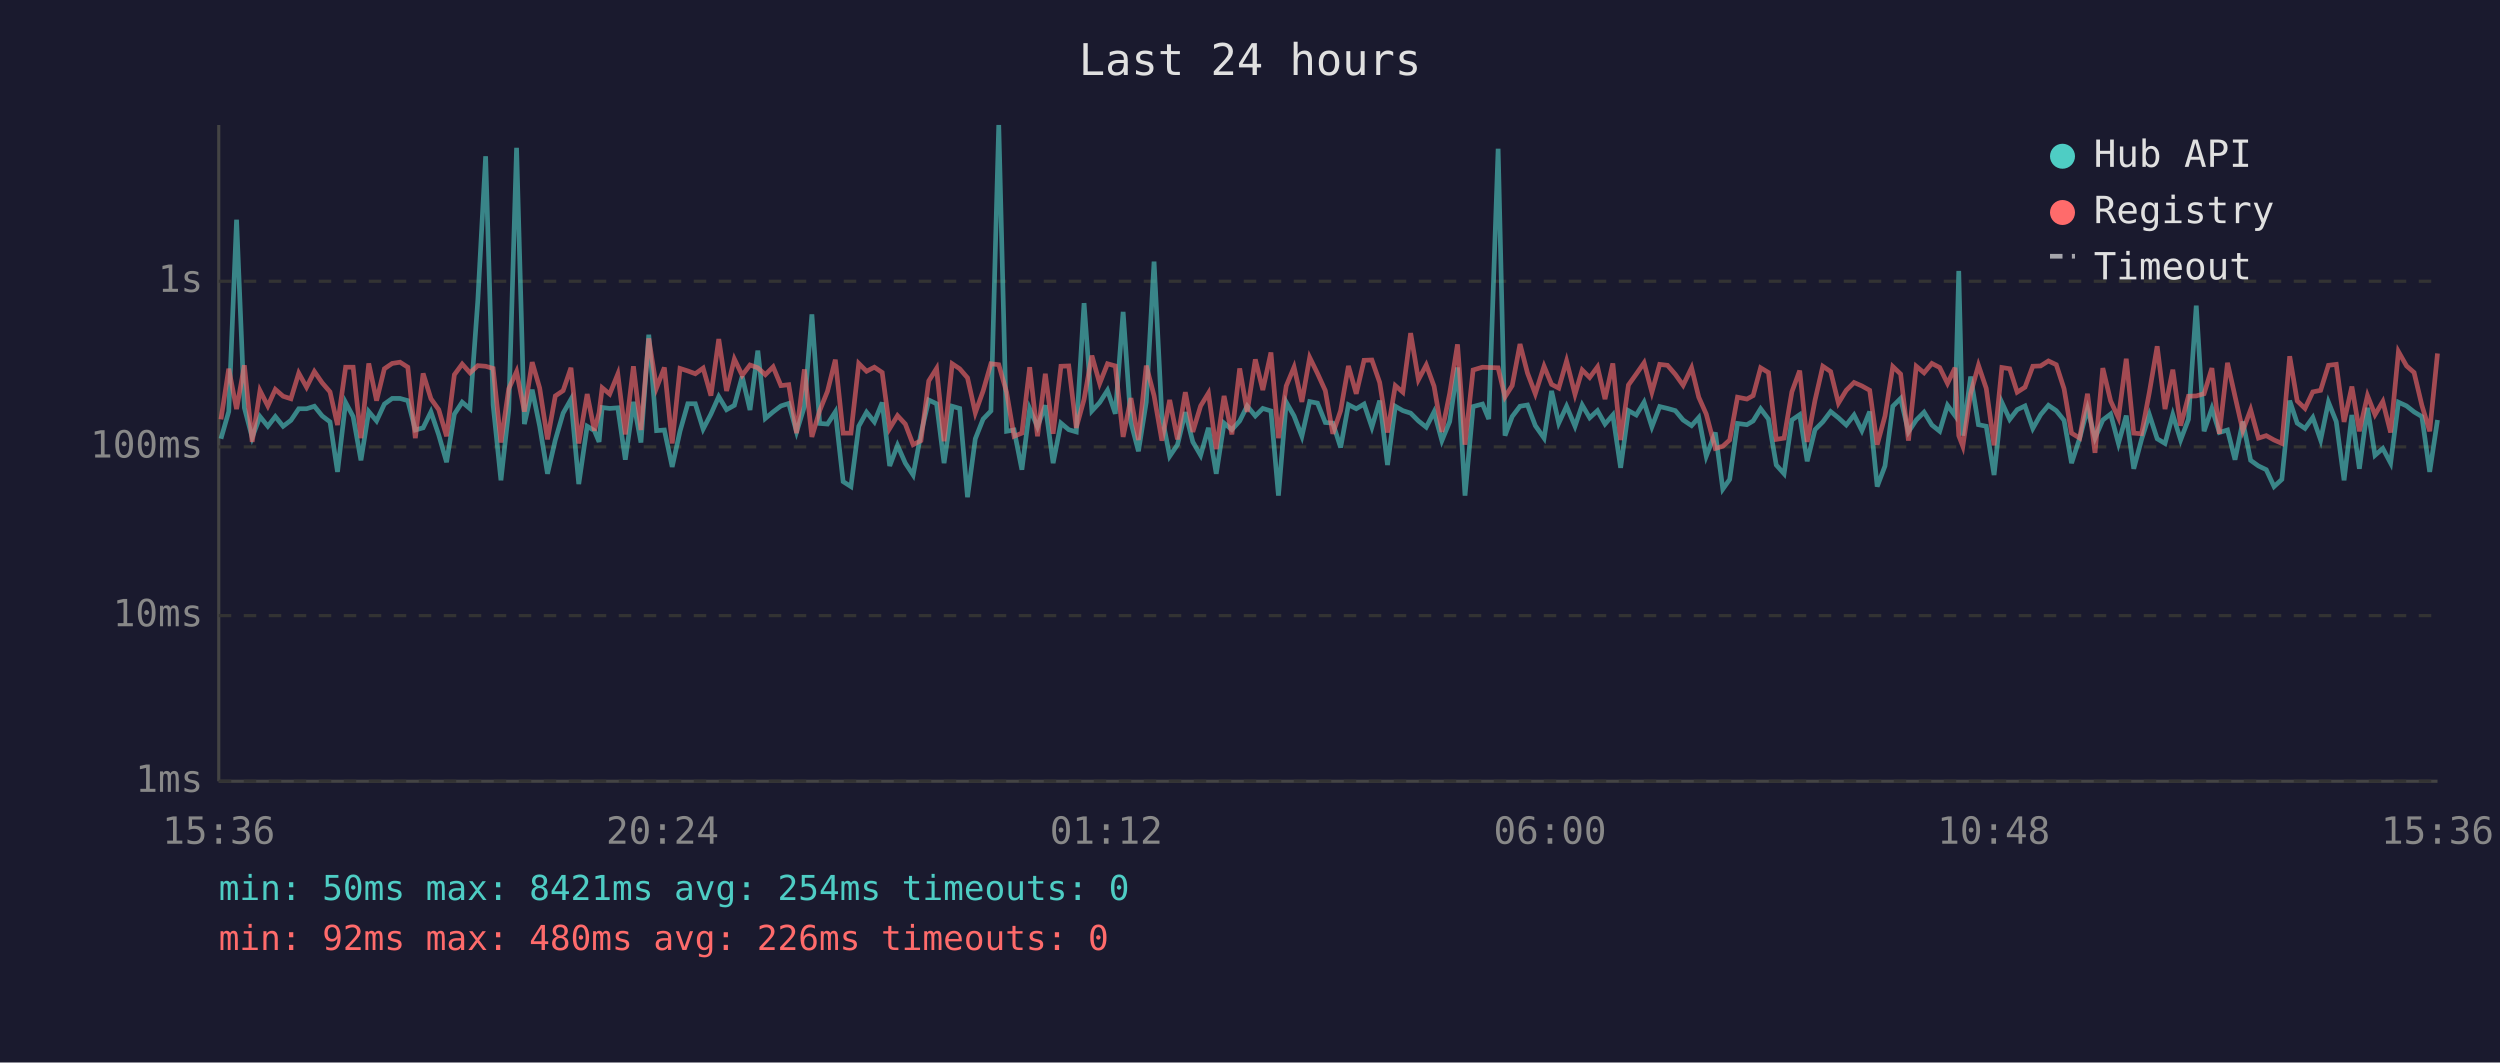
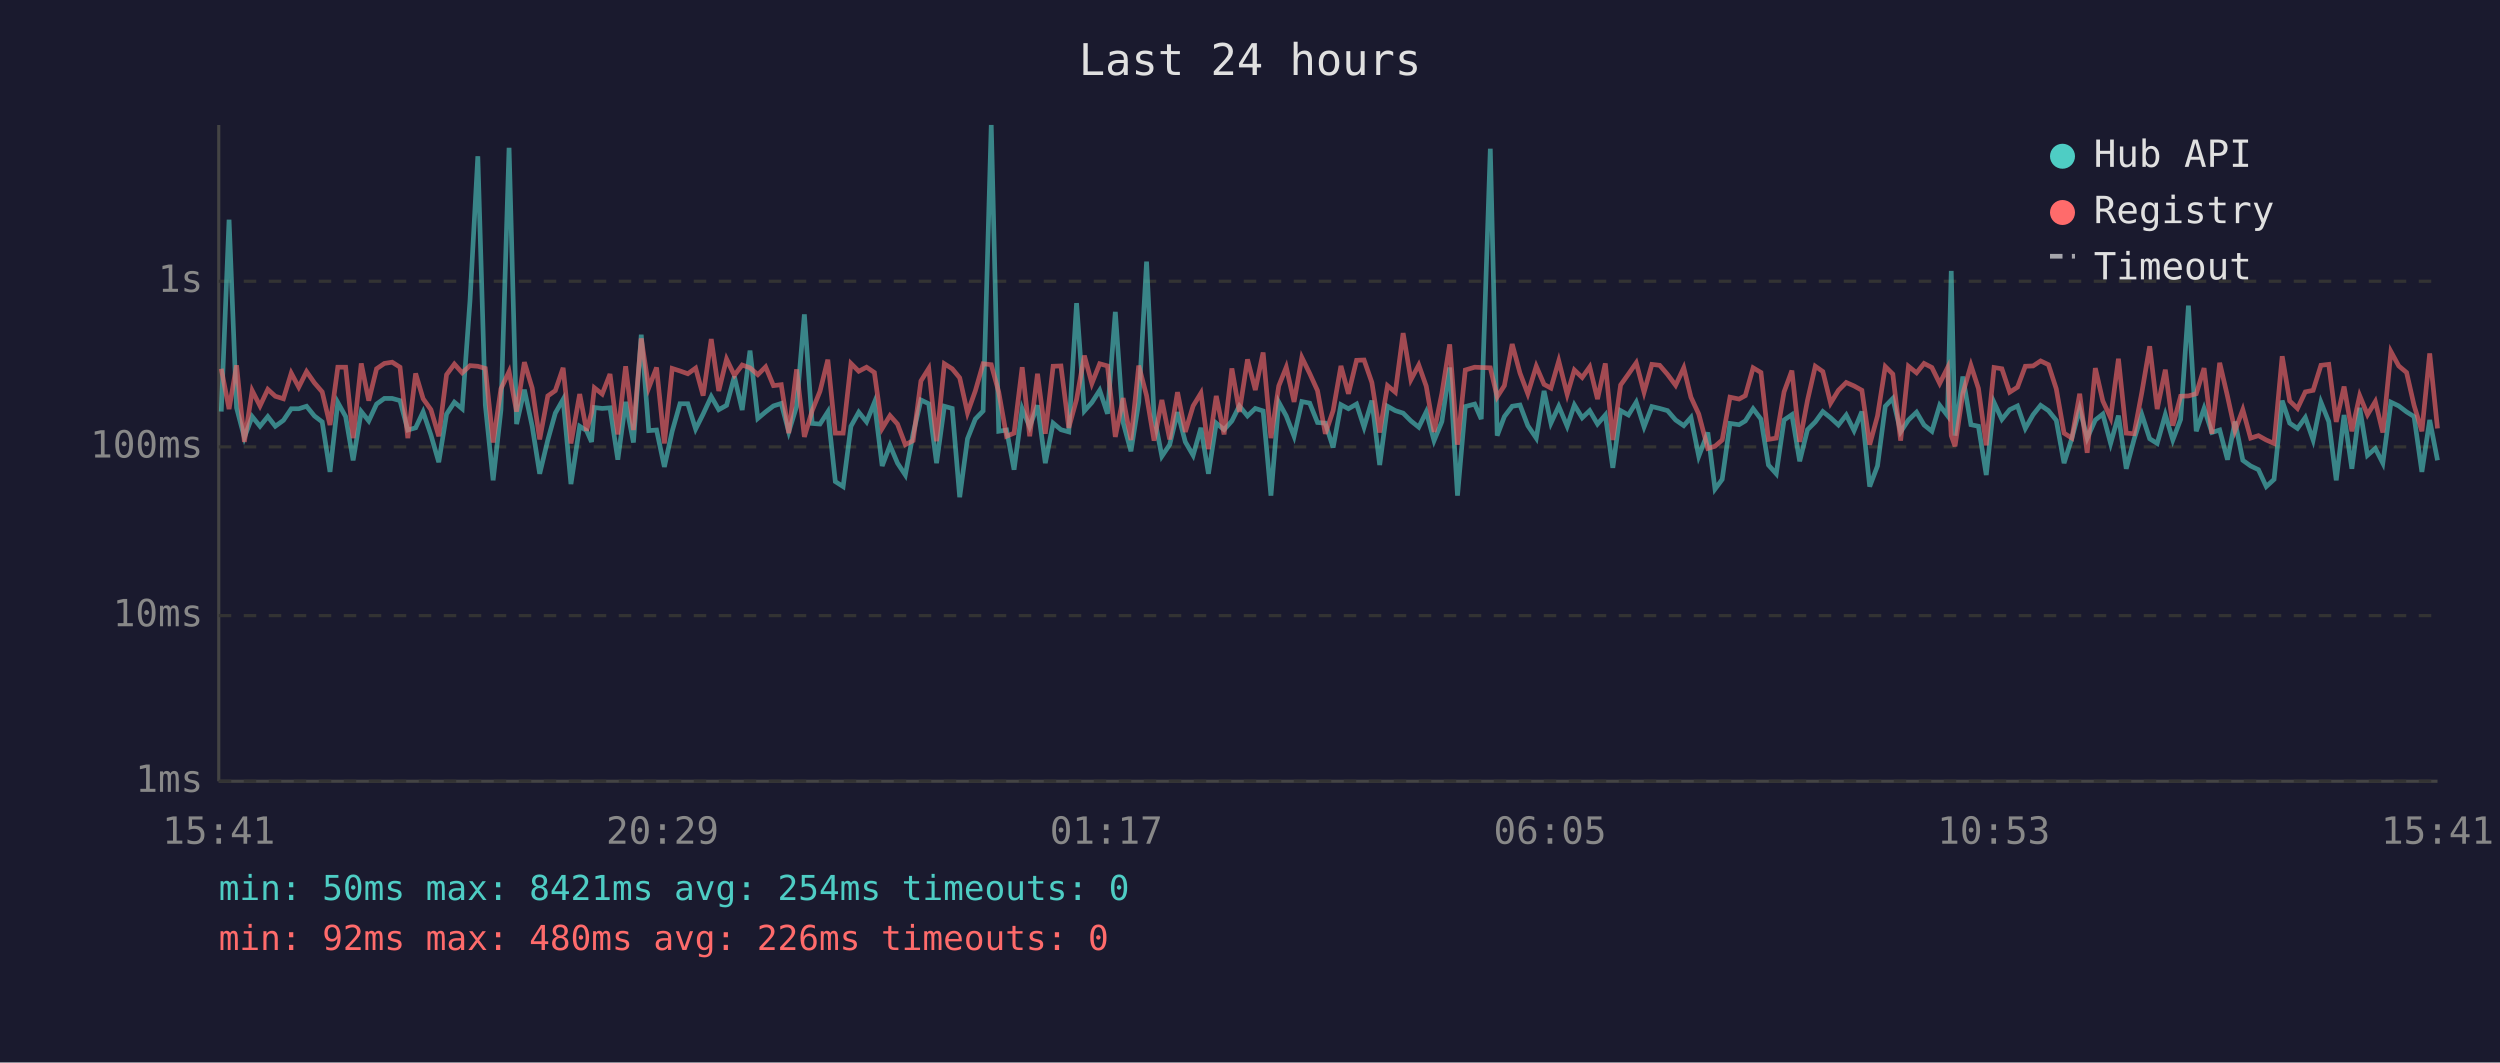
<svg xmlns="http://www.w3.org/2000/svg" viewBox="0 0 800 340" font-family="monospace" font-size="12">
  <rect width="800" height="340" fill="#1a1a2e" />
  <text x="400" y="24" fill="#e0e0e0" font-size="14" text-anchor="middle">Last 24 hours</text>
  <line x1="70" y1="40" x2="70" y2="250" stroke="#444" stroke-width="1" />
  <line x1="70" y1="250" x2="780" y2="250" stroke="#444" stroke-width="1" />
  <line x1="70" y1="250" x2="780" y2="250" stroke="#333" stroke-width="1" stroke-dasharray="4" />
  <text x="65" y="250" fill="#888" text-anchor="end" dominant-baseline="middle">1ms</text>
  <line x1="70" y1="197" x2="780" y2="197" stroke="#333" stroke-width="1" stroke-dasharray="4" />
  <text x="65" y="197" fill="#888" text-anchor="end" dominant-baseline="middle">10ms</text>
  <line x1="70" y1="143" x2="780" y2="143" stroke="#333" stroke-width="1" stroke-dasharray="4" />
  <text x="65" y="143" fill="#888" text-anchor="end" dominant-baseline="middle">100ms</text>
  <line x1="70" y1="90" x2="780" y2="90" stroke="#333" stroke-width="1" stroke-dasharray="4" />
  <text x="65" y="90" fill="#888" text-anchor="end" dominant-baseline="middle">1s</text>
-   <text x="70" y="270" fill="#888" text-anchor="middle">15:36</text>
-   <text x="212" y="270" fill="#888" text-anchor="middle">20:24</text>
-   <text x="354" y="270" fill="#888" text-anchor="middle">01:12</text>
-   <text x="496" y="270" fill="#888" text-anchor="middle">06:00</text>
-   <text x="638" y="270" fill="#888" text-anchor="middle">10:48</text>
-   <text x="780" y="270" fill="#888" text-anchor="middle">15:36</text>
-   <polyline points="70.7,140.4 73.2,131.7 75.7,70.3 78.2,130.5 80.7,140.0 83.2,133.3 85.7,136.4 88.1,133.3 90.6,136.4 93.1,134.5 95.6,130.8 98.1,130.8 100.6,130.0 103.1,133.1 105.6,135.0 108.0,151.0 110.6,128.8 113.0,133.3 115.5,147.3 118.0,131.7 120.5,134.7 123.0,129.3 125.5,127.5 128.0,127.5 130.5,128.2 132.9,137.6 135.4,136.9 137.9,131.8 140.4,139.2 142.9,147.9 145.4,132.5 147.9,128.7 150.4,130.8 152.9,96.2 155.4,50.0 157.8,129.6 160.3,153.7 162.8,131.2 165.3,47.3 167.8,135.7 170.3,124.7 172.7,136.4 175.2,151.6 177.7,140.8 180.2,132.2 182.7,127.8 185.2,154.9 187.9,136.4 190.2,137.8 191.7,141.4 192.7,130.4 195.1,130.7 197.7,130.5 200.1,147.1 202.7,128.6 205.1,141.6 207.6,107.1 210.1,137.8 212.6,137.6 215.1,149.4 217.6,138.0 220.1,129.2 222.5,129.2 225.0,137.3 227.5,132.5 230.0,126.9 232.5,131.1 235.0,129.7 237.5,120.5 240.0,131.2 242.5,112.2 244.9,133.9 247.4,131.8 249.9,129.9 252.4,129.1 254.9,138.2 257.4,130.1 259.8,100.6 262.3,135.5 264.8,135.7 267.3,131.8 269.8,154.1 272.3,155.7 274.8,136.4 277.3,131.9 279.8,135.0 282.3,128.8 284.7,149.1 287.2,142.5 289.7,148.2 292.2,152.0 294.7,138.8 297.2,128.0 299.7,129.2 302.1,148.2 304.7,130.0 307.1,130.7 309.6,159.1 312.1,140.4 314.6,134.1 317.1,131.5 319.6,40.0 322.1,138.0 324.5,137.6 327.0,150.3 329.5,130.8 332.0,136.6 334.5,129.7 337.0,148.2 339.5,135.4 342.0,137.5 344.4,138.2 346.9,97.0 349.4,131.5 351.9,128.8 354.4,124.9 356.9,132.4 359.4,99.8 361.9,135.2 364.3,144.4 366.8,128.7 369.3,83.7 371.8,133.1 374.3,146.0 376.8,142.3 379.3,131.9 381.7,141.4 384.2,145.7 386.7,136.9 389.2,151.6 391.7,135.4 394.2,137.5 396.7,134.7 399.1,129.9 401.7,133.1 404.1,130.7 406.7,131.5 409.1,158.6 411.6,128.7 414.1,133.1 416.6,139.6 419.1,128.5 421.6,129.0 424.1,135.2 426.5,135.4 429.0,143.2 431.5,129.5 434.0,130.8 436.5,129.3 439.0,136.7 441.5,128.2 444.0,148.8 446.5,130.0 448.9,131.4 451.4,132.2 453.9,134.7 456.4,136.7 458.9,131.8 461.4,141.0 463.9,134.9 466.4,117.6 468.8,158.6 471.4,130.1 474.4,129.3 476.4,134.1 479.4,47.6 481.6,139.4 483.9,133.3 486.4,130.0 488.8,129.6 491.3,136.2 494.1,140.2 496.5,125.1 498.8,135.4 501.3,130.0 504.0,136.4 506.3,129.6 508.7,133.7 511.2,131.4 513.6,135.7 516.1,132.8 518.6,149.7 521.1,131.4 523.6,132.8 526.1,128.7 528.6,136.6 531.1,130.1 533.6,130.7 536.1,131.4 538.6,134.4 541.3,136.2 543.6,133.6 546.0,146.0 548.9,138.4 551.3,156.5 553.5,153.4 556.0,135.5 559.0,135.9 561.0,134.7 563.4,130.8 565.9,134.1 568.4,148.8 570.9,151.6 573.4,134.4 575.9,132.7 578.3,147.6 580.8,137.5 583.3,135.0 585.8,131.7 588.3,133.7 590.8,136.0 593.3,132.8 595.8,137.8 598.3,131.7 600.7,155.7 603.2,149.1 605.7,130.0 608.2,127.5 610.7,138.2 613.2,134.4 615.7,131.9 618.2,136.0 620.7,138.0 623.2,129.7 625.6,133.0 626.8,86.7 628.1,139.4 630.6,120.5 633.1,135.9 635.6,136.4 638.1,152.0 640.6,128.8 643.1,134.2 645.5,131.1 648.0,129.9 650.5,137.1 653.0,132.7 655.5,129.7 658.0,131.4 660.5,134.5 662.9,148.2 665.5,140.2 668.0,130.8 670.4,140.2 672.9,134.4 675.4,132.5 677.9,141.9 680.4,133.0 682.8,150.0 685.3,140.6 687.8,132.7 690.3,140.4 692.8,141.9 695.3,132.7 697.8,140.8 700.3,134.2 702.8,97.8 705.3,138.0 707.8,130.7 710.2,138.4 712.8,137.6 715.2,147.1 717.7,134.9 720.2,147.3 722.7,149.1 725.2,150.3 727.7,155.7 730.2,153.4 732.7,128.2 735.1,135.4 737.6,137.1 740.1,133.6 742.6,140.8 745.1,128.7 747.6,134.9 750.1,153.7 752.6,132.8 755.0,150.0 757.6,130.5 760.0,145.7 762.5,143.5 765.0,148.2 767.5,128.7 770.1,129.9 772.5,131.8 775.0,133.3 777.5,151.0 780.0,134.4" fill="none" stroke="#4ecdc4" stroke-width="1.5" opacity="0.6" />
-   <polyline points="70.7,134.2 73.2,118.0 75.7,130.9 78.2,116.9 80.7,141.4 83.2,125.0 85.7,129.9 88.1,124.6 90.6,126.8 93.1,127.6 95.6,119.4 98.1,123.9 100.6,118.9 103.1,122.5 105.6,125.4 108.0,136.0 110.6,117.5 113.0,117.5 115.5,140.2 118.0,116.3 120.5,128.2 123.0,118.0 125.5,116.3 128.0,115.9 130.5,117.5 132.9,140.2 135.4,119.5 137.9,127.6 140.4,131.1 142.9,139.6 145.4,119.9 147.9,116.5 150.4,119.3 152.9,117.0 155.4,117.2 157.8,117.9 160.3,141.6 162.8,124.4 165.3,118.9 167.8,131.7 170.3,115.9 172.7,124.2 175.2,140.6 177.7,126.7 180.2,125.0 182.7,117.7 185.2,141.9 187.9,126.1 190.2,137.8 191.7,132.1 192.7,124.1 195.1,126.1 197.7,119.7 200.1,139.0 202.7,117.2 205.1,137.6 207.6,108.3 210.1,124.1 212.6,117.6 215.1,141.9 217.6,117.9 220.1,118.7 222.5,119.6 225.0,117.8 227.5,126.6 230.0,108.5 232.5,125.1 235.0,114.9 237.5,120.1 240.0,116.8 242.5,117.7 244.9,119.9 247.4,117.4 249.9,123.4 252.4,123.1 254.9,138.6 257.4,118.2 259.8,139.8 262.3,131.4 264.8,125.2 267.3,115.1 269.8,138.6 272.3,138.6 274.8,116.3 277.3,118.8 279.8,117.5 282.3,119.2 284.7,137.1 287.2,133.0 289.7,135.7 292.2,142.3 294.7,141.0 297.2,121.9 299.7,117.9 302.1,141.2 304.7,116.4 307.1,118.0 309.6,120.9 312.1,132.1 314.6,125.1 317.1,116.4 319.6,116.7 322.1,125.5 324.5,139.6 327.0,138.6 329.5,117.5 332.0,139.6 334.5,119.6 337.0,138.8 339.5,117.2 342.0,117.1 344.4,136.9 346.9,127.8 349.4,113.8 351.9,122.7 354.4,116.4 356.9,117.1 359.4,139.8 361.9,127.4 364.3,140.8 366.8,117.0 369.3,126.6 371.8,141.0 374.3,128.0 376.8,140.6 379.3,125.5 381.7,138.2 384.2,129.9 386.7,125.8 389.2,143.7 391.7,126.7 394.2,139.0 396.7,117.9 399.1,131.8 401.7,115.0 404.1,124.8 406.7,112.8 409.1,140.2 411.6,123.5 414.1,117.5 416.6,128.6 419.1,114.4 421.6,119.5 424.1,125.0 426.5,138.8 429.0,131.4 431.5,117.1 434.0,126.0 436.5,115.3 439.0,115.2 441.5,122.4 444.0,138.4 446.5,123.4 448.9,125.5 451.4,106.6 453.9,121.5 456.4,116.8 458.9,123.6 461.4,138.2 463.9,125.9 466.4,110.2 468.8,142.3 471.4,118.4 474.4,117.5 476.4,117.6 479.4,117.7 481.6,127.0 483.9,123.4 486.4,110.1 488.8,119.4 491.3,126.0 494.1,117.2 496.5,123.0 498.8,124.2 501.3,115.5 504.0,126.2 506.3,118.4 508.7,120.8 511.2,117.4 513.6,127.7 516.1,116.3 518.6,140.8 521.1,123.2 523.6,119.7 526.1,116.1 528.6,125.5 531.1,116.6 533.6,116.9 536.1,119.8 538.6,123.3 541.3,117.7 543.6,127.1 546.0,132.5 548.9,143.5 551.3,142.8 553.5,140.8 556.0,127.1 559.0,127.7 561.0,126.6 563.4,117.7 565.9,119.2 568.4,140.6 570.9,140.2 573.4,125.4 575.9,118.6 578.3,141.4 580.8,128.1 583.3,117.2 585.8,118.9 588.3,129.0 590.8,124.9 593.3,122.4 595.8,123.5 598.3,124.9 600.7,142.3 603.2,133.1 605.7,117.3 608.2,119.7 610.7,141.0 613.2,117.2 615.7,119.3 618.2,116.3 620.7,117.6 623.2,122.7 625.6,117.7 626.8,139.4 628.1,142.8 630.6,125.9 633.1,116.9 635.6,124.3 638.1,142.5 640.6,117.6 643.1,118.0 645.5,125.5 648.0,123.9 650.5,117.2 653.0,117.1 655.5,115.5 658.0,116.7 660.5,124.4 662.9,138.6 665.5,140.2 668.0,126.0 670.4,144.9 672.9,117.8 675.4,128.3 677.9,133.7 680.4,114.8 682.8,138.6 685.3,138.8 687.8,125.5 690.3,110.8 692.8,130.9 695.3,118.3 697.8,136.2 700.3,126.8 702.8,126.7 705.3,126.0 707.8,117.8 710.2,138.8 712.8,116.1 715.2,126.8 717.7,137.8 720.2,131.1 722.7,140.2 725.2,139.4 727.7,140.8 730.2,141.9 732.7,114.0 735.1,128.3 737.6,130.7 740.1,125.4 742.6,124.9 745.1,116.9 747.6,116.6 750.1,135.0 752.6,123.7 755.0,138.0 757.6,126.6 760.0,132.7 762.5,128.5 765.0,138.4 767.5,112.5 770.1,117.1 772.5,119.2 775.0,129.7 777.5,138.0 780.0,113.1" fill="none" stroke="#ff6b6b" stroke-width="1.5" opacity="0.6" />
+   <text x="70" y="270" fill="#888" text-anchor="middle">15:41</text>
+   <text x="212" y="270" fill="#888" text-anchor="middle">20:29</text>
+   <text x="354" y="270" fill="#888" text-anchor="middle">01:17</text>
+   <text x="496" y="270" fill="#888" text-anchor="middle">06:05</text>
+   <text x="638" y="270" fill="#888" text-anchor="middle">10:53</text>
+   <text x="780" y="270" fill="#888" text-anchor="middle">15:41</text>
+   <polyline points="70.8,131.7 73.3,70.3 75.7,130.5 78.2,140.0 80.7,133.3 83.2,136.4 85.7,133.3 88.1,136.4 90.7,134.5 93.2,130.8 95.6,130.8 98.1,130.0 100.6,133.1 103.1,135.0 105.6,151.0 108.1,128.8 110.6,133.3 113.0,147.3 115.6,131.7 118.0,134.7 120.5,129.3 123.0,127.5 125.5,127.5 128.0,128.2 130.5,137.6 133.0,136.9 135.4,131.8 137.9,139.2 140.4,147.9 142.9,132.5 145.4,128.7 147.9,130.8 150.4,96.2 152.9,50.0 155.3,129.6 157.8,153.7 160.3,131.2 162.9,47.3 165.3,135.7 167.8,124.7 170.3,136.4 172.7,151.6 175.3,140.8 177.7,132.2 180.2,127.8 182.7,154.9 185.5,136.4 187.7,137.8 189.3,141.4 190.2,130.4 192.7,130.7 195.2,130.5 197.7,147.1 200.2,128.6 202.7,141.6 205.2,107.1 207.6,137.8 210.1,137.6 212.6,149.4 215.1,138.0 217.6,129.2 220.1,129.2 222.6,137.3 225.0,132.5 227.6,126.9 230.0,131.1 232.5,129.7 235.0,120.5 237.5,131.2 240.0,112.2 242.5,133.9 245.0,131.8 247.5,129.9 250.0,129.1 252.4,138.2 254.9,130.1 257.4,100.6 259.9,135.5 262.4,135.7 264.9,131.8 267.3,154.1 269.8,155.7 272.3,136.4 274.8,131.9 277.3,135.0 279.8,128.8 282.3,149.1 284.8,142.5 287.2,148.2 289.7,152.0 292.2,138.8 294.7,128.0 297.2,129.2 299.7,148.2 302.2,130.0 304.7,130.7 307.1,159.1 309.6,140.4 312.1,134.1 314.6,131.5 317.2,40.0 319.6,138.0 322.1,137.6 324.5,150.3 327.1,130.8 329.5,136.6 332.0,129.7 334.5,148.2 337.0,135.4 339.5,137.5 342.0,138.2 344.5,97.0 347.0,131.5 349.4,128.8 351.9,124.9 354.4,132.4 356.9,99.8 359.4,135.2 361.9,144.4 364.4,128.7 366.9,83.7 369.3,133.1 371.8,146.0 374.3,142.3 376.8,131.9 379.3,141.4 381.8,145.7 384.3,136.9 386.7,151.6 389.2,135.4 391.7,137.5 394.2,134.7 396.6,129.9 399.2,133.1 401.7,130.7 404.2,131.5 406.7,158.6 409.2,128.7 411.6,133.1 414.1,139.6 416.6,128.5 419.1,129.0 421.6,135.2 424.1,135.4 426.6,143.2 429.1,129.5 431.5,130.8 434.1,129.3 436.5,136.7 439.0,128.2 441.5,148.8 444.0,130.0 446.5,131.4 449.0,132.2 451.5,134.7 454.0,136.7 456.4,131.8 458.9,141.0 461.4,134.9 463.9,117.6 466.4,158.6 468.9,130.1 471.9,129.3 474.0,134.1 476.9,47.6 479.1,139.4 481.4,133.3 483.9,130.0 486.4,129.6 488.9,136.2 491.6,140.2 494.1,125.1 496.3,135.4 498.8,130.0 501.5,136.4 503.8,129.6 506.3,133.7 508.7,131.4 511.2,135.7 513.7,132.8 516.1,149.7 518.6,131.4 521.1,132.8 523.6,128.7 526.1,136.6 528.6,130.1 531.1,130.7 533.6,131.4 536.2,134.4 538.8,136.2 541.1,133.6 543.6,146.0 546.5,138.4 548.8,156.5 551.1,153.4 553.6,135.5 556.5,135.9 558.5,134.7 561.0,130.8 563.5,134.1 565.9,148.8 568.4,151.6 570.9,134.4 573.4,132.7 575.9,147.6 578.4,137.5 580.9,135.0 583.3,131.7 585.8,133.7 588.3,136.0 590.8,132.8 593.3,137.8 595.8,131.7 598.3,155.7 600.8,149.1 603.3,130.0 605.7,127.5 608.2,138.2 610.7,134.4 613.3,131.9 615.7,136.0 618.2,138.0 620.7,129.7 623.2,133.0 624.4,86.7 625.6,139.4 628.1,120.5 630.7,135.9 633.1,136.4 635.6,152.0 638.1,128.8 640.6,134.2 643.1,131.1 645.6,129.9 648.1,137.1 650.6,132.7 653.0,129.7 655.5,131.4 658.0,134.5 660.5,148.2 663.0,140.2 665.5,130.8 667.9,140.2 670.5,134.4 672.9,132.5 675.4,141.9 677.9,133.0 680.4,150.0 682.9,140.6 685.4,132.7 687.9,140.4 690.3,141.9 692.9,132.7 695.3,140.8 697.8,134.2 700.3,97.8 702.8,138.0 705.3,130.7 707.8,138.4 710.3,137.6 712.8,147.1 715.2,134.9 717.7,147.3 720.2,149.1 722.7,150.3 725.2,155.7 727.7,153.4 730.3,128.2 732.7,135.4 735.2,137.1 737.7,133.6 740.2,140.8 742.7,128.7 745.2,134.9 747.6,153.7 750.1,132.8 752.6,150.0 755.1,130.5 757.6,145.7 760.1,143.5 762.5,148.2 765.1,128.7 767.6,129.9 770.1,131.8 772.5,133.3 775.0,151.0 777.5,134.4 780.0,147.3" fill="none" stroke="#4ecdc4" stroke-width="1.5" opacity="0.6" />
+   <polyline points="70.8,118.0 73.3,130.9 75.7,116.9 78.2,141.4 80.7,125.0 83.2,129.9 85.7,124.6 88.1,126.8 90.7,127.6 93.2,119.4 95.6,123.9 98.1,118.9 100.6,122.5 103.1,125.4 105.6,136.0 108.1,117.5 110.6,117.5 113.0,140.2 115.6,116.3 118.0,128.2 120.5,118.0 123.0,116.3 125.5,115.9 128.0,117.5 130.5,140.2 133.0,119.5 135.4,127.6 137.9,131.1 140.4,139.6 142.9,119.9 145.4,116.5 147.9,119.3 150.4,117.0 152.9,117.2 155.3,117.9 157.8,141.6 160.3,124.4 162.9,118.9 165.3,131.7 167.8,115.9 170.3,124.2 172.7,140.6 175.3,126.7 177.7,125.0 180.2,117.7 182.7,141.9 185.5,126.1 187.7,137.8 189.3,132.1 190.2,124.1 192.7,126.1 195.2,119.7 197.7,139.0 200.2,117.2 202.7,137.6 205.2,108.3 207.6,124.1 210.1,117.6 212.6,141.9 215.1,117.9 217.6,118.7 220.1,119.6 222.6,117.8 225.0,126.6 227.6,108.5 230.0,125.1 232.5,114.9 235.0,120.1 237.5,116.8 240.0,117.7 242.5,119.9 245.0,117.4 247.5,123.4 250.0,123.1 252.4,138.6 254.9,118.2 257.4,139.8 259.9,131.4 262.4,125.2 264.9,115.1 267.3,138.6 269.8,138.6 272.3,116.3 274.8,118.8 277.3,117.5 279.8,119.2 282.3,137.1 284.8,133.0 287.2,135.7 289.7,142.3 292.2,141.0 294.7,121.9 297.2,117.9 299.7,141.2 302.2,116.4 304.7,118.0 307.1,120.9 309.6,132.1 312.1,125.1 314.6,116.4 317.2,116.7 319.6,125.5 322.1,139.6 324.5,138.6 327.1,117.5 329.5,139.6 332.0,119.6 334.5,138.8 337.0,117.2 339.5,117.1 342.0,136.9 344.5,127.8 347.0,113.8 349.4,122.7 351.9,116.4 354.4,117.1 356.9,139.8 359.4,127.4 361.9,140.8 364.4,117.0 366.9,126.6 369.3,141.0 371.8,128.0 374.3,140.6 376.8,125.5 379.3,138.2 381.8,129.9 384.3,125.8 386.7,143.7 389.2,126.7 391.7,139.0 394.2,117.9 396.6,131.8 399.2,115.0 401.7,124.8 404.2,112.8 406.7,140.2 409.2,123.5 411.6,117.5 414.1,128.6 416.6,114.4 419.1,119.5 421.6,125.0 424.1,138.8 426.6,131.4 429.1,117.1 431.5,126.0 434.1,115.3 436.5,115.2 439.0,122.4 441.5,138.4 444.0,123.4 446.5,125.5 449.0,106.6 451.5,121.5 454.0,116.8 456.4,123.6 458.9,138.2 461.4,125.9 463.9,110.2 466.4,142.3 468.9,118.4 471.9,117.5 474.0,117.6 476.9,117.7 479.1,127.0 481.4,123.4 483.9,110.1 486.4,119.4 488.9,126.0 491.6,117.2 494.1,123.0 496.3,124.2 498.8,115.5 501.5,126.2 503.8,118.4 506.3,120.8 508.7,117.4 511.2,127.7 513.7,116.3 516.1,140.8 518.6,123.2 521.1,119.7 523.6,116.1 526.1,125.5 528.6,116.6 531.1,116.9 533.6,119.8 536.2,123.3 538.8,117.7 541.1,127.1 543.6,132.5 546.5,143.5 548.8,142.8 551.1,140.8 553.6,127.1 556.5,127.7 558.5,126.6 561.0,117.7 563.5,119.2 565.9,140.6 568.4,140.2 570.9,125.4 573.4,118.6 575.9,141.4 578.4,128.1 580.9,117.2 583.3,118.9 585.8,129.0 588.3,124.9 590.8,122.4 593.3,123.5 595.8,124.9 598.3,142.3 600.8,133.1 603.3,117.3 605.7,119.7 608.2,141.0 610.7,117.2 613.3,119.3 615.7,116.3 618.2,117.6 620.7,122.7 623.2,117.7 624.4,139.4 625.6,142.8 628.1,125.9 630.7,116.9 633.1,124.3 635.6,142.5 638.1,117.6 640.6,118.0 643.1,125.5 645.6,123.9 648.1,117.2 650.6,117.1 653.0,115.5 655.5,116.7 658.0,124.4 660.5,138.6 663.0,140.2 665.5,126.0 667.9,144.9 670.5,117.8 672.9,128.3 675.4,133.7 677.9,114.8 680.4,138.6 682.9,138.8 685.4,125.5 687.9,110.8 690.3,130.9 692.9,118.3 695.3,136.2 697.8,126.8 700.3,126.7 702.8,126.0 705.3,117.8 707.8,138.8 710.3,116.1 712.8,126.8 715.2,137.8 717.7,131.1 720.2,140.2 722.7,139.4 725.2,140.8 727.7,141.9 730.3,114.0 732.7,128.3 735.2,130.7 737.7,125.4 740.2,124.9 742.7,116.9 745.2,116.6 747.6,135.0 750.1,123.7 752.6,138.0 755.1,126.6 757.6,132.7 760.1,128.5 762.5,138.4 765.1,112.5 767.6,117.1 770.1,119.2 772.5,129.7 775.0,138.0 777.5,113.1 780.0,137.1" fill="none" stroke="#ff6b6b" stroke-width="1.5" opacity="0.6" />
  <circle cx="660" cy="50" r="4" fill="#4ecdc4" />
  <text x="670" y="50" fill="#e0e0e0" dominant-baseline="middle">Hub API</text>
  <circle cx="660" cy="68" r="4" fill="#ff6b6b" />
  <text x="670" y="68" fill="#e0e0e0" dominant-baseline="middle">Registry</text>
  <line x1="656" y1="82" x2="664" y2="82" stroke="#e0e0e0" stroke-width="1.5" stroke-dasharray="4,3" opacity="0.7" />
  <text x="670" y="86" fill="#e0e0e0" dominant-baseline="middle">Timeout</text>
  <text x="70" y="288" fill="#4ecdc4" font-size="11">min: 50ms  max: 8421ms  avg: 254ms  timeouts: 0</text>
  <text x="70" y="304" fill="#ff6b6b" font-size="11">min: 92ms  max: 480ms  avg: 226ms  timeouts: 0</text>
</svg>
